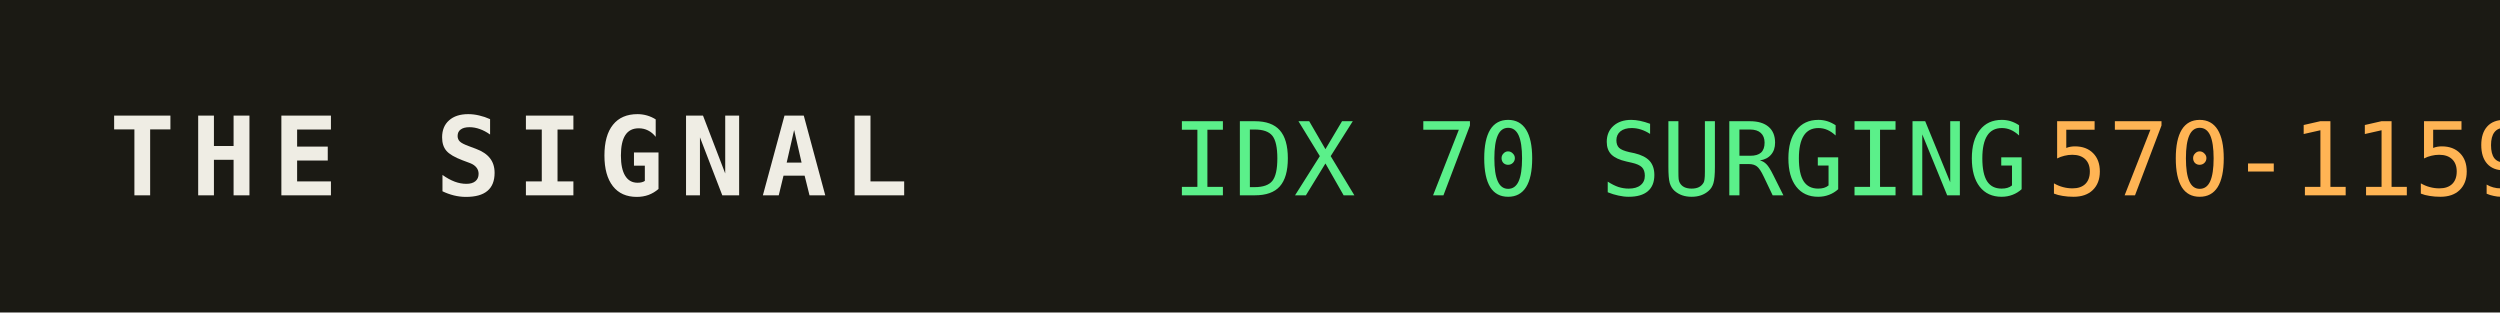
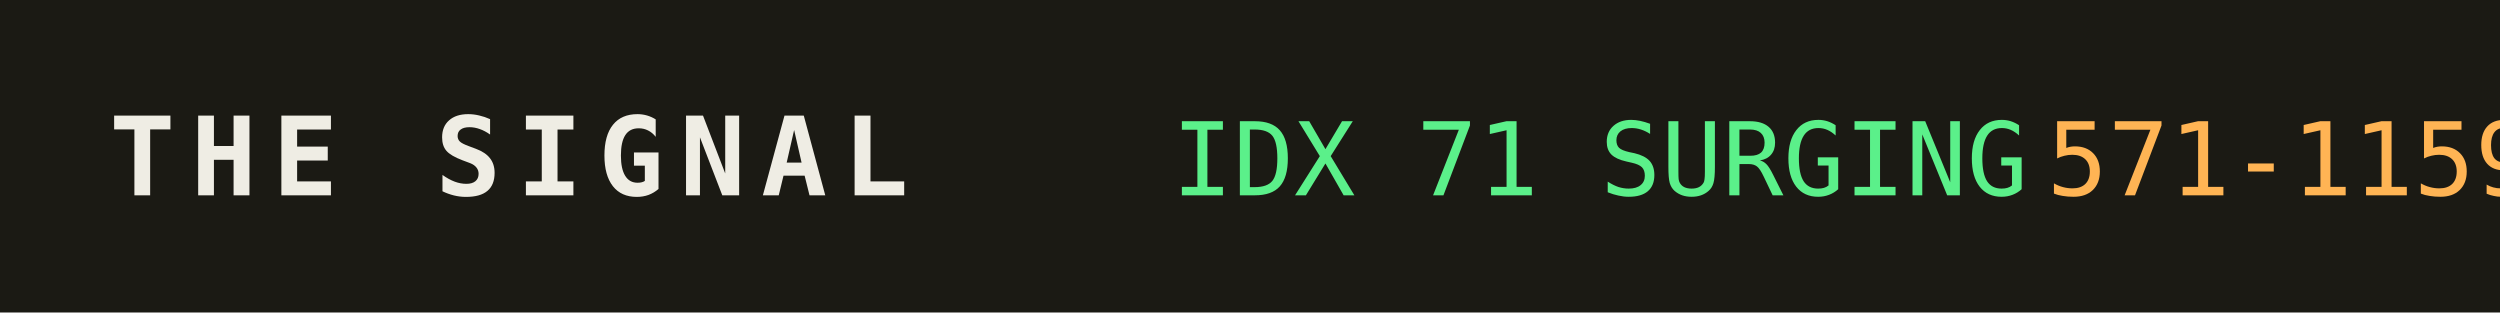
<svg xmlns="http://www.w3.org/2000/svg" width="320" height="40" role="img" aria-label="THE SIGNAL">
  <rect width="320" height="40" fill="#1b1a14" />
  <text x="14" y="25" fill="#efede4" font-family="monospace" font-size="14" font-weight="700" letter-spacing="2">THE SIGNAL</text>
-   <text x="150" y="25" fill="#5bf08a" font-family="monospace" font-size="13">IDX 70 SURGING</text>
+   <text x="150" y="25" fill="#5bf08a" font-family="monospace" font-size="13">IDX 71 SURGING</text>
  <text x="150" y="25" fill="#5bf08a" font-family="monospace" font-size="13" dy="0" />
-   <text x="262" y="25" fill="#ffb454" font-family="monospace" font-size="13">570-1159</text>
+   <text x="262" y="25" fill="#ffb454" font-family="monospace" font-size="13">571-1159</text>
</svg>
